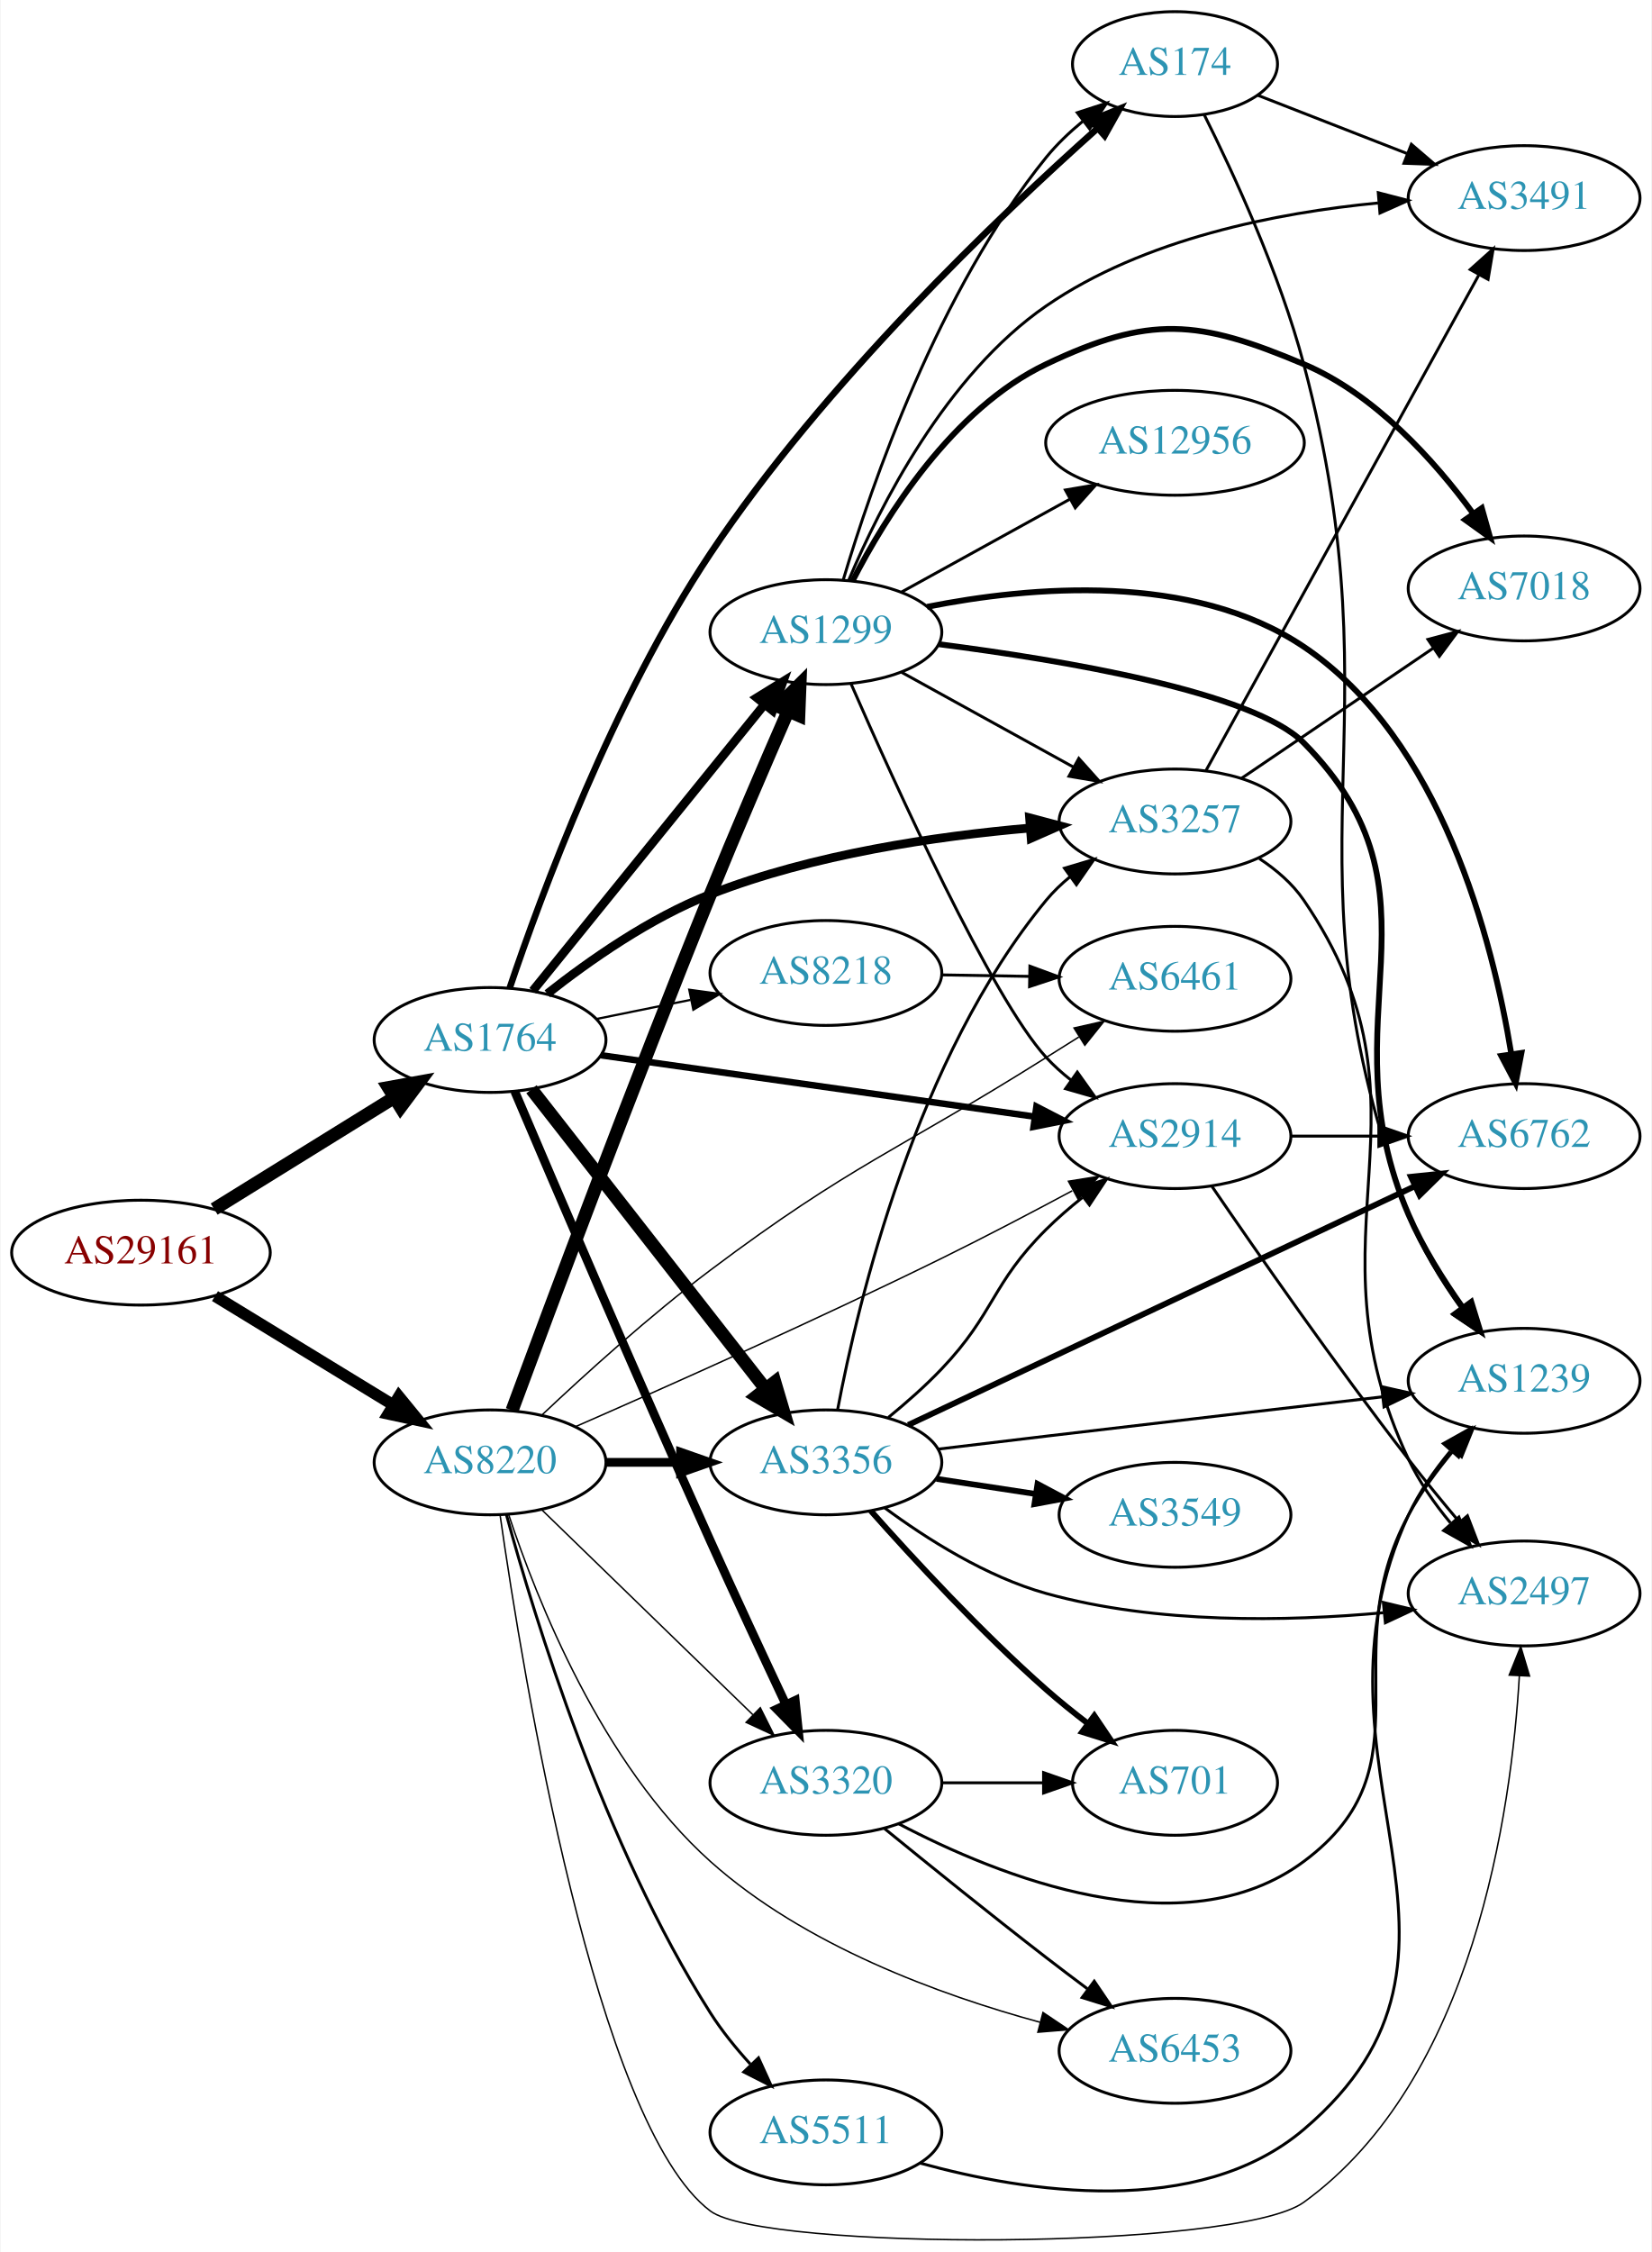
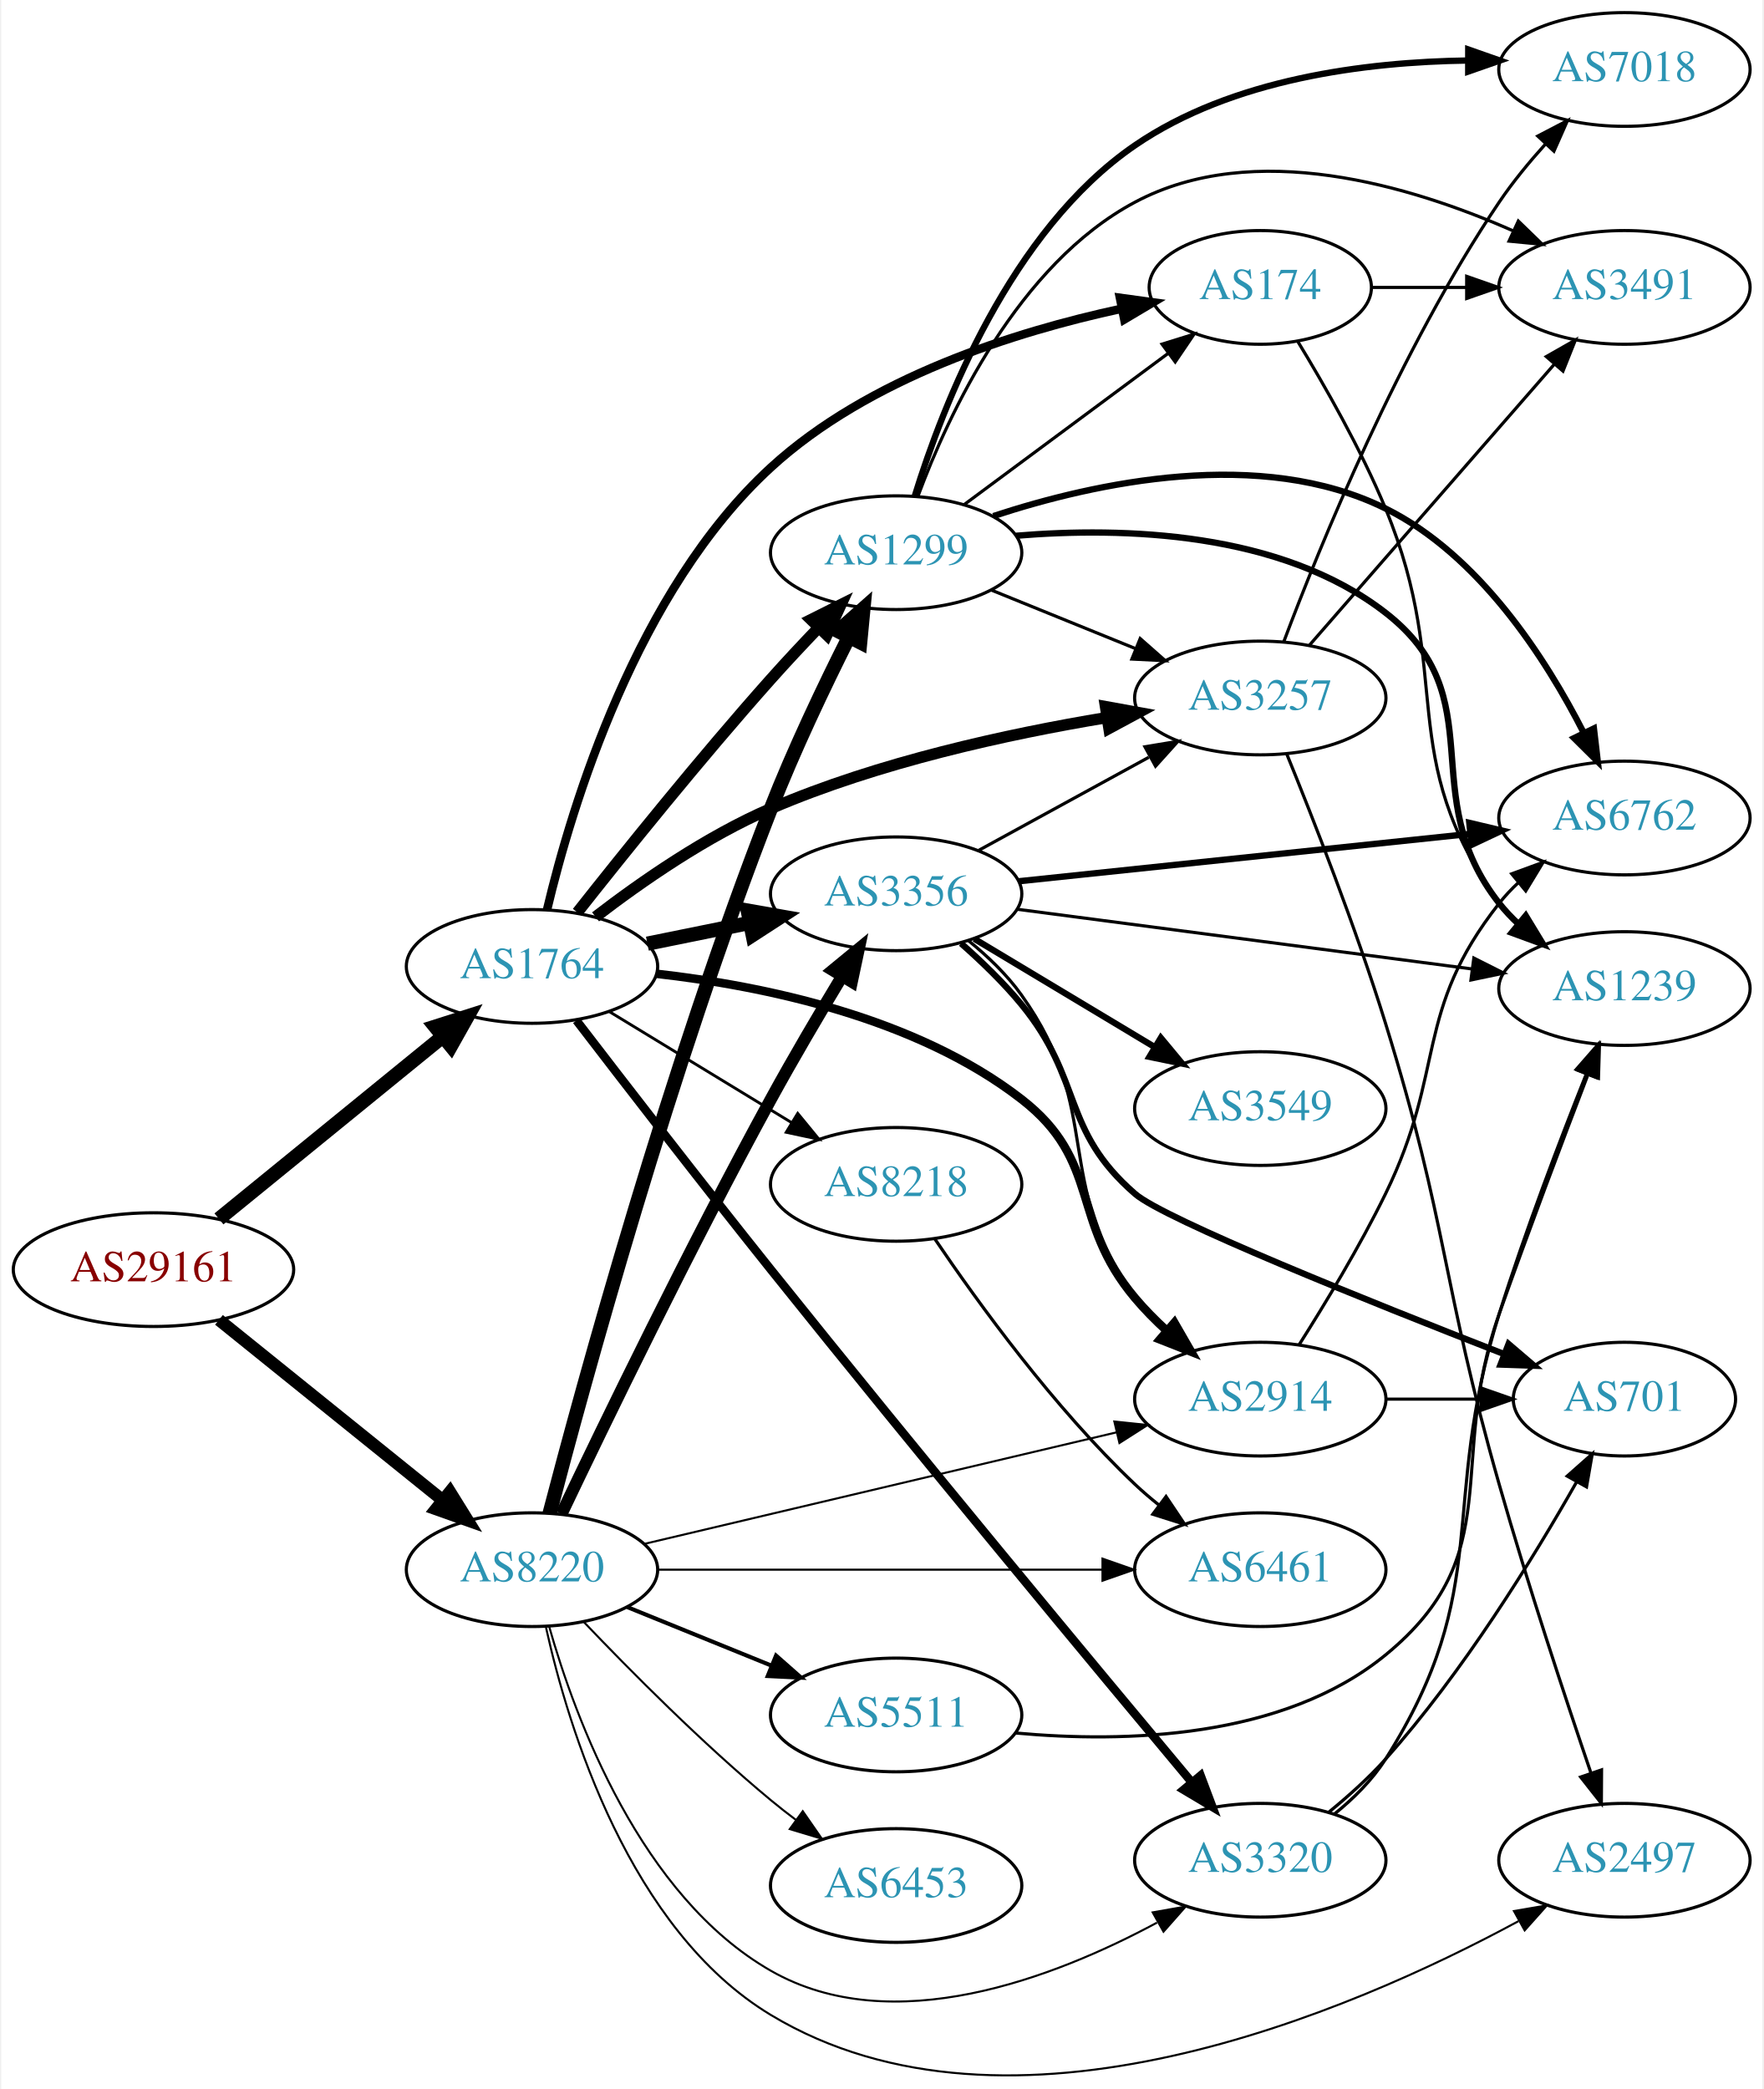
- <svg xmlns="http://www.w3.org/2000/svg" xmlns:xlink="http://www.w3.org/1999/xlink" width="567pt" height="773pt" viewBox="0.00 0.00 566.66 773.06">
-   <g id="graph0" class="graph" transform="scale(1 1) rotate(0) translate(4 769.058)">
-     <polygon fill="white" stroke="none" points="-4,4 -4,-769.058 562.663,-769.058 562.663,4 -4,4" />
+ <svg xmlns="http://www.w3.org/2000/svg" xmlns:xlink="http://www.w3.org/1999/xlink" width="558pt" height="661pt" viewBox="0.00 0.00 557.56 661.43">
+   <g id="graph0" class="graph" transform="scale(1 1) rotate(0) translate(4 657.429)">
+     <polygon fill="white" stroke="none" points="-4,4 -4,-657.429 553.564,-657.429 553.564,4 -4,4" />
    <g id="node1" class="node">
      <g id="a_node1">
        <a xlink:href="/asn/29161" xlink:title="AS29161 ~ Verbund Management Service GmbH [AT]">
-           <ellipse fill="#ffffff" stroke="black" cx="44.196" cy="-339.058" rx="44.393" ry="18" />
-           <text text-anchor="middle" x="44.196" y="-335.358" font-family="Times,serif" font-size="14.00" fill="#880000">AS29161</text>
+           <ellipse fill="#ffffff" stroke="black" cx="44.196" cy="-255.429" rx="44.393" ry="18" />
+           <text text-anchor="middle" x="44.196" y="-251.729" font-family="Times,serif" font-size="14.00" fill="#880000">AS29161</text>
        </a>
      </g>
    </g>
    <g id="node2" class="node">
      <g id="a_node2">
        <a xlink:href="/asn/1764" xlink:title="AS1764 ~ NEXTLAYER-AS [AT]">
-           <ellipse fill="#ffffff" stroke="black" cx="164.039" cy="-412.058" rx="39.794" ry="18" />
-           <text text-anchor="middle" x="164.039" y="-408.358" font-family="Times,serif" font-size="14.00" fill="#2c94b3">AS1764</text>
+           <ellipse fill="#ffffff" stroke="black" cx="164.039" cy="-351.429" rx="39.794" ry="18" />
+           <text text-anchor="middle" x="164.039" y="-347.729" font-family="Times,serif" font-size="14.00" fill="#2c94b3">AS1764</text>
        </a>
      </g>
    </g>
    <g id="edge1" class="edge">
-       <path fill="none" stroke="black" stroke-width="4.5" d="M69.328,-354.006C87.196,-365.075 111.715,-380.264 131.191,-392.329" />
-       <polygon fill="black" stroke="black" stroke-width="4.5" points="129.168,-395.707 139.742,-397.626 133.315,-389.013 129.168,-395.707" />
+       <path fill="none" stroke="black" stroke-width="4.5" d="M64.92,-271.498C84.325,-287.306 114.111,-311.571 135.775,-329.219" />
+       <polygon fill="black" stroke="black" stroke-width="4.5" points="133.402,-332.365 143.642,-335.628 138.376,-326.259 133.402,-332.365" />
    </g>
    <g id="node3" class="node">
      <g id="a_node3">
        <a xlink:href="/asn/8220" xlink:title="AS8220 ~ COLT [GB]">
-           <ellipse fill="#ffffff" stroke="black" cx="164.039" cy="-267.058" rx="39.794" ry="18" />
-           <text text-anchor="middle" x="164.039" y="-263.358" font-family="Times,serif" font-size="14.00" fill="#2c94b3">AS8220</text>
+           <ellipse fill="#ffffff" stroke="black" cx="164.039" cy="-160.429" rx="39.794" ry="18" />
+           <text text-anchor="middle" x="164.039" y="-156.729" font-family="Times,serif" font-size="14.00" fill="#2c94b3">AS8220</text>
        </a>
      </g>
    </g>
    <g id="edge2" class="edge">
-       <path fill="none" stroke="black" stroke-width="3.96" d="M69.613,-324.139C87.305,-313.329 111.406,-298.604 130.698,-286.817" />
-       <polygon fill="black" stroke="black" stroke-width="3.96" points="132.748,-289.666 139.457,-281.466 129.099,-283.693 132.748,-289.666" />
+       <path fill="none" stroke="black" stroke-width="3.913" d="M64.92,-239.528C84.325,-223.885 114.111,-199.873 135.775,-182.408" />
+       <polygon fill="black" stroke="black" stroke-width="3.913" points="138.054,-185.067 143.642,-176.066 133.66,-179.617 138.054,-185.067" />
    </g>
    <g id="node4" class="node">
      <g id="a_node4">
-         <a xlink:href="/asn/2914" xlink:title="AS2914 ~ NTT America, Inc. [US]">
-           <ellipse fill="#ffffff" stroke="black" cx="399.174" cy="-379.058" rx="39.794" ry="18" />
-           <text text-anchor="middle" x="399.174" y="-375.358" font-family="Times,serif" font-size="14.00" fill="#2c94b3">AS2914</text>
+         <a xlink:href="/asn/174" xlink:title="AS174 ~ Cogent Communications [US]">
+           <ellipse fill="#ffffff" stroke="black" cx="394.625" cy="-566.429" rx="35.194" ry="18" />
+           <text text-anchor="middle" x="394.625" y="-562.729" font-family="Times,serif" font-size="14.00" fill="#2c94b3">AS174</text>
        </a>
      </g>
    </g>
    <g id="edge3" class="edge">
-       <path fill="none" stroke="black" stroke-width="2.25" d="M201.98,-406.829C242.275,-401.125 306.887,-391.979 350.865,-385.754" />
-       <polygon fill="black" stroke="black" stroke-width="2.25" points="351.61,-389.184 361.021,-384.317 350.629,-382.253 351.61,-389.184" />
+       <path fill="none" stroke="black" stroke-width="2.7" d="M168.832,-369.496C176.551,-401.952 197.086,-470.373 239.685,-509.429 270.62,-537.791 316.906,-552.385 350.644,-559.665" />
+       <polygon fill="black" stroke="black" stroke-width="2.7" points="350.185,-563.143 360.681,-561.697 351.574,-556.282 350.185,-563.143" />
    </g>
    <g id="node5" class="node">
      <g id="a_node5">
-         <a xlink:href="/asn/3257" xlink:title="AS3257 ~ GTT [DE]">
-           <ellipse fill="#ffffff" stroke="black" cx="399.174" cy="-487.058" rx="39.794" ry="18" />
-           <text text-anchor="middle" x="399.174" y="-483.358" font-family="Times,serif" font-size="14.00" fill="#2c94b3">AS3257</text>
+         <a xlink:href="/asn/1299" xlink:title="AS1299 ~ Telia Carrier [EU]">
+           <ellipse fill="#ffffff" stroke="black" cx="279.332" cy="-482.429" rx="39.794" ry="18" />
+           <text text-anchor="middle" x="279.332" y="-478.729" font-family="Times,serif" font-size="14.00" fill="#2c94b3">AS1299</text>
        </a>
      </g>
    </g>
    <g id="edge4" class="edge">
-       <path fill="none" stroke="black" stroke-width="3" d="M183.691,-427.928C198.058,-439.275 218.916,-453.923 239.685,-462.058 274.908,-475.854 317.361,-482.048 349.461,-484.823" />
-       <polygon fill="black" stroke="black" stroke-width="3" points="349.255,-488.318 359.498,-485.61 349.801,-481.339 349.255,-488.318" />
+       <path fill="none" stroke="black" stroke-width="3.6" d="M178.396,-368.544C193.031,-387.096 217.398,-417.404 239.685,-442.429 244.431,-447.759 249.658,-453.345 254.693,-458.595" />
+       <polygon fill="black" stroke="black" stroke-width="3.6" points="252.378,-461.236 261.852,-465.978 257.403,-456.363 252.378,-461.236" />
    </g>
    <g id="node6" class="node">
      <g id="a_node6">
-         <a xlink:href="/asn/3356" xlink:title="AS3356 ~ Level 3 Parent, LLC [US]">
-           <ellipse fill="#ffffff" stroke="black" cx="279.332" cy="-267.058" rx="39.794" ry="18" />
-           <text text-anchor="middle" x="279.332" y="-263.358" font-family="Times,serif" font-size="14.00" fill="#2c94b3">AS3356</text>
+         <a xlink:href="/asn/3257" xlink:title="AS3257 ~ GTT [DE]">
+           <ellipse fill="#ffffff" stroke="black" cx="394.625" cy="-436.429" rx="39.794" ry="18" />
+           <text text-anchor="middle" x="394.625" y="-432.729" font-family="Times,serif" font-size="14.00" fill="#2c94b3">AS3257</text>
        </a>
      </g>
    </g>
    <g id="edge5" class="edge">
-       <path fill="none" stroke="black" stroke-width="4.5" d="M178.257,-395.14C198.019,-369.847 235.407,-321.995 258.467,-292.481" />
-       <polygon fill="black" stroke="black" stroke-width="4.5" points="261.793,-294.621 264.847,-284.316 255.587,-289.772 261.793,-294.621" />
+       <path fill="none" stroke="black" stroke-width="3.6" d="M184.162,-367.13C198.602,-378.239 219.344,-392.664 239.685,-401.429 273.719,-416.095 314.746,-425.033 345.885,-430.202" />
+       <polygon fill="black" stroke="black" stroke-width="3.6" points="345.616,-433.703 356.041,-431.813 346.713,-426.789 345.616,-433.703" />
    </g>
    <g id="node7" class="node">
      <g id="a_node7">
-         <a xlink:href="/asn/174" xlink:title="AS174 ~ Cogent Communications [US]">
-           <ellipse fill="#ffffff" stroke="black" cx="399.174" cy="-747.058" rx="35.194" ry="18" />
-           <text text-anchor="middle" x="399.174" y="-743.358" font-family="Times,serif" font-size="14.00" fill="#2c94b3">AS174</text>
+         <a xlink:href="/asn/2914" xlink:title="AS2914 ~ NTT America, Inc. [US]">
+           <ellipse fill="#ffffff" stroke="black" cx="394.625" cy="-214.429" rx="39.794" ry="18" />
+           <text text-anchor="middle" x="394.625" y="-210.729" font-family="Times,serif" font-size="14.00" fill="#2c94b3">AS2914</text>
        </a>
      </g>
    </g>
    <g id="edge6" class="edge">
-       <path fill="none" stroke="black" stroke-width="2.25" d="M170.772,-429.875C181.432,-461.541 206.288,-528.994 239.685,-579.058 278.723,-637.576 338.687,-694.787 372.563,-725.001" />
-       <polygon fill="black" stroke="black" stroke-width="2.25" points="370.372,-727.736 380.183,-731.734 375.007,-722.49 370.372,-727.736" />
+       <path fill="none" stroke="black" stroke-width="2.7" d="M203.472,-349.107C237.027,-345.316 285.469,-335.383 318.978,-309.429 344.474,-289.682 334.223,-271.112 354.978,-246.429 357.96,-242.883 361.371,-239.429 364.904,-236.182" />
+       <polygon fill="black" stroke="black" stroke-width="2.7" points="367.426,-238.63 372.715,-229.449 362.855,-233.328 367.426,-238.63" />
    </g>
    <g id="node8" class="node">
      <g id="a_node8">
-         <a xlink:href="/asn/3320" xlink:title="AS3320 ~ DTAG [DE]">
-           <ellipse fill="#ffffff" stroke="black" cx="279.332" cy="-157.058" rx="39.794" ry="18" />
-           <text text-anchor="middle" x="279.332" y="-153.358" font-family="Times,serif" font-size="14.00" fill="#2c94b3">AS3320</text>
+         <a xlink:href="/asn/3356" xlink:title="AS3356 ~ Level 3 Parent, LLC [US]">
+           <ellipse fill="#ffffff" stroke="black" cx="279.332" cy="-374.429" rx="39.794" ry="18" />
+           <text text-anchor="middle" x="279.332" y="-370.729" font-family="Times,serif" font-size="14.00" fill="#2c94b3">AS3356</text>
        </a>
      </g>
    </g>
    <g id="edge7" class="edge">
-       <path fill="none" stroke="black" stroke-width="3" d="M172.516,-394.41C185.79,-363.178 214.452,-296.168 239.685,-240.058 248.107,-221.33 257.871,-200.367 265.477,-184.194" />
-       <polygon fill="black" stroke="black" stroke-width="3" points="268.805,-185.343 269.903,-174.805 262.473,-182.358 268.805,-185.343" />
+       <path fill="none" stroke="black" stroke-width="4.5" d="M200.574,-358.644C210.803,-360.72 222.104,-363.014 232.846,-365.195" />
+       <polygon fill="black" stroke="black" stroke-width="4.5" points="232.338,-369.11 242.922,-367.241 233.905,-361.392 232.338,-369.11" />
    </g>
    <g id="node9" class="node">
      <g id="a_node9">
-         <a xlink:href="/asn/1299" xlink:title="AS1299 ~ Telia Carrier [EU]">
-           <ellipse fill="#ffffff" stroke="black" cx="279.332" cy="-552.058" rx="39.794" ry="18" />
-           <text text-anchor="middle" x="279.332" y="-548.358" font-family="Times,serif" font-size="14.00" fill="#2c94b3">AS1299</text>
+         <a xlink:href="/asn/3320" xlink:title="AS3320 ~ DTAG [DE]">
+           <ellipse fill="#ffffff" stroke="black" cx="394.625" cy="-68.429" rx="39.794" ry="18" />
+           <text text-anchor="middle" x="394.625" y="-64.729" font-family="Times,serif" font-size="14.00" fill="#2c94b3">AS3320</text>
        </a>
      </g>
    </g>
    <g id="edge8" class="edge">
-       <path fill="none" stroke="black" stroke-width="3" d="M178.704,-428.945C198.523,-453.436 235.371,-498.97 258.273,-527.27" />
-       <polygon fill="black" stroke="black" stroke-width="3" points="255.606,-529.539 264.617,-535.11 261.047,-525.135 255.606,-529.539" />
+       <path fill="none" stroke="black" stroke-width="2.7" d="M178.111,-334.323C192.903,-315.035 217.79,-282.794 239.685,-255.429 286.626,-196.763 343.031,-128.895 372.823,-93.248" />
+       <polygon fill="black" stroke="black" stroke-width="2.7" points="375.726,-95.233 379.457,-85.317 370.356,-90.742 375.726,-95.233" />
    </g>
    <g id="node10" class="node">
      <g id="a_node10">
        <a xlink:href="/asn/8218" xlink:title="AS8218 ~ legacy Neotelecoms [FR]">
-           <ellipse fill="#ffffff" stroke="black" cx="279.332" cy="-435.058" rx="39.794" ry="18" />
-           <text text-anchor="middle" x="279.332" y="-431.358" font-family="Times,serif" font-size="14.00" fill="#2c94b3">AS8218</text>
+           <ellipse fill="#ffffff" stroke="black" cx="279.332" cy="-282.429" rx="39.794" ry="18" />
+           <text text-anchor="middle" x="279.332" y="-278.729" font-family="Times,serif" font-size="14.00" fill="#2c94b3">AS8218</text>
        </a>
      </g>
    </g>
    <g id="edge9" class="edge">
-       <path fill="none" stroke="black" stroke-width="0.75" d="M200.574,-419.272C210.803,-421.348 222.104,-423.643 232.846,-425.823" />
-       <polygon fill="black" stroke="black" stroke-width="0.75" points="232.425,-429.309 242.922,-427.869 233.818,-422.449 232.425,-429.309" />
-     </g>
-     <g id="edge42" class="edge">
-       <path fill="none" stroke="black" stroke-width="0.5" d="M193.37,-279.322C224.438,-292.914 275.643,-315.738 318.978,-337.058 333.842,-344.37 350.036,-352.862 363.885,-360.289" />
-       <polygon fill="black" stroke="black" stroke-width="0.5" points="362.59,-363.567 373.053,-365.233 365.912,-357.406 362.59,-363.567" />
-     </g>
-     <g id="edge36" class="edge">
-       <path fill="none" stroke="black" stroke-width="3" d="M203.711,-267.058C211.914,-267.058 220.678,-267.058 229.21,-267.058" />
-       <polygon fill="black" stroke="black" stroke-width="3" points="229.449,-270.558 239.449,-267.058 229.449,-263.558 229.449,-270.558" />
-     </g>
-     <g id="edge39" class="edge">
-       <path fill="none" stroke="black" stroke-width="0.5" d="M181.755,-250.827C200.916,-232.223 232.478,-201.578 254.279,-180.411" />
-       <polygon fill="black" stroke="black" stroke-width="0.5" points="256.81,-182.832 261.546,-173.355 251.934,-177.81 256.81,-182.832" />
+       <path fill="none" stroke="black" stroke-width="0.9" d="M188.513,-337.132C205.223,-326.956 227.878,-313.158 246.255,-301.966" />
+       <polygon fill="black" stroke="black" stroke-width="0.9" points="248.167,-304.899 254.887,-296.708 244.526,-298.92 248.167,-304.899" />
+     </g>
+     <g id="edge35" class="edge">
+       <path fill="none" stroke="black" stroke-width="4.5" d="M169.612,-178.269C180.166,-218.641 207.781,-319.843 239.685,-401.429 246.922,-419.935 256.539,-440.105 264.37,-455.688" />
+       <polygon fill="black" stroke="black" stroke-width="4.5" points="260.932,-457.616 268.977,-464.742 267.951,-454.044 260.932,-457.616" />
    </g>
    <g id="edge37" class="edge">
-       <path fill="none" stroke="black" stroke-width="4.5" d="M171.595,-284.896C184.307,-319.318 213.372,-397.232 239.685,-462.058 248.319,-483.328 258.594,-507.193 266.379,-525.001" />
-       <polygon fill="black" stroke="black" stroke-width="4.5" points="262.798,-526.64 270.421,-534.216 270.01,-523.477 262.798,-526.64" />
+       <path fill="none" stroke="black" stroke-width="0.643" d="M199.756,-168.631C239.731,-178.074 305.489,-193.609 349.172,-203.928" />
+       <polygon fill="black" stroke="black" stroke-width="0.643" points="348.419,-207.346 358.956,-206.239 350.028,-200.534 348.419,-207.346" />
+     </g>
+     <g id="edge33" class="edge">
+       <path fill="none" stroke="black" stroke-width="3.857" d="M173.37,-178.074C186.755,-206.182 214.143,-262.721 239.685,-309.429 246.743,-322.336 255.026,-336.396 262.11,-348.128" />
+       <polygon fill="black" stroke="black" stroke-width="3.857" points="259.301,-350.245 267.487,-356.971 265.282,-346.608 259.301,-350.245" />
+     </g>
+     <g id="edge38" class="edge">
+       <path fill="none" stroke="black" stroke-width="0.643" d="M169.469,-142.435C177.7,-113.391 198.396,-57.054 239.685,-33.429 278.117,-11.44 329.348,-31.142 361.919,-48.673" />
+       <polygon fill="black" stroke="black" stroke-width="0.643" points="360.555,-51.921 370.989,-53.759 363.978,-45.816 360.555,-51.921" />
    </g>
    <g id="node15" class="node">
      <g id="a_node15">
-         <a xlink:href="/asn/2497" xlink:title="AS2497 ~ Internet Initiative Japan Inc. [JP]">
-           <ellipse fill="#ffffff" stroke="black" cx="519.017" cy="-222.058" rx="39.794" ry="18" />
-           <text text-anchor="middle" x="519.017" y="-218.358" font-family="Times,serif" font-size="14.00" fill="#2c94b3">AS2497</text>
-         </a>
-       </g>
-     </g>
-     <g id="edge40" class="edge">
-       <path fill="none" stroke="black" stroke-width="0.5" d="M167.514,-248.754C175.195,-194.994 200.488,-39.49 239.685,-10.058 257.911,3.627 420.373,3.568 443.37,-13.058 501.742,-55.255 514.668,-147.271 517.394,-193.846" />
-       <polygon fill="black" stroke="black" stroke-width="0.5" points="513.899,-194.032 517.863,-203.858 520.892,-193.705 513.899,-194.032" />
+         <a xlink:href="/asn/6461" xlink:title="AS6461 ~ Zayo Bandwidth [US]">
+           <ellipse fill="#ffffff" stroke="black" cx="394.625" cy="-160.429" rx="39.794" ry="18" />
+           <text text-anchor="middle" x="394.625" y="-156.729" font-family="Times,serif" font-size="14.00" fill="#2c94b3">AS6461</text>
+         </a>
+       </g>
+     </g>
+     <g id="edge39" class="edge">
+       <path fill="none" stroke="black" stroke-width="0.643" d="M203.815,-160.429C242.647,-160.429 302.531,-160.429 344.629,-160.429" />
+       <polygon fill="black" stroke="black" stroke-width="0.643" points="344.658,-163.929 354.658,-160.429 344.658,-156.929 344.658,-163.929" />
    </g>
    <g id="node17" class="node">
      <g id="a_node17">
-         <a xlink:href="/asn/6453" xlink:title="AS6453 ~ TATA COMMUNICATIONS (AMERICA) INC [US]">
-           <ellipse fill="#ffffff" stroke="black" cx="399.174" cy="-65.058" rx="39.794" ry="18" />
-           <text text-anchor="middle" x="399.174" y="-61.358" font-family="Times,serif" font-size="14.00" fill="#2c94b3">AS6453</text>
-         </a>
-       </g>
-     </g>
-     <g id="edge38" class="edge">
-       <path fill="none" stroke="black" stroke-width="0.5" d="M170.467,-249.005C180,-220.151 202.363,-163.495 239.685,-130.058 271.841,-101.249 318.492,-84.211 352.859,-74.859" />
-       <polygon fill="black" stroke="black" stroke-width="0.5" points="353.856,-78.216 362.652,-72.31 352.093,-71.442 353.856,-78.216" />
+         <a xlink:href="/asn/2497" xlink:title="AS2497 ~ Internet Initiative Japan Inc. [JP]">
+           <ellipse fill="#ffffff" stroke="black" cx="509.918" cy="-68.429" rx="39.794" ry="18" />
+           <text text-anchor="middle" x="509.918" y="-64.729" font-family="Times,serif" font-size="14.00" fill="#2c94b3">AS2497</text>
+         </a>
+       </g>
+     </g>
+     <g id="edge36" class="edge">
+       <path fill="none" stroke="black" stroke-width="0.643" d="M168.486,-142.059C175.523,-110.417 194.837,-46.431 239.685,-19.429 315.326,26.113 423.029,-20.29 476.381,-49.144" />
+       <polygon fill="black" stroke="black" stroke-width="0.643" points="474.94,-52.347 485.384,-54.128 478.331,-46.223 474.94,-52.347" />
+     </g>
+     <g id="node19" class="node">
+       <g id="a_node19">
+         <a xlink:href="/asn/5511" xlink:title="AS5511 ~ Orange S.A. [FR]">
+           <ellipse fill="#ffffff" stroke="black" cx="279.332" cy="-114.429" rx="39.794" ry="18" />
+           <text text-anchor="middle" x="279.332" y="-110.729" font-family="Times,serif" font-size="14.00" fill="#2c94b3">AS5511</text>
+         </a>
+       </g>
+     </g>
+     <g id="edge32" class="edge">
+       <path fill="none" stroke="black" stroke-width="1.286" d="M194.214,-148.583C208.09,-142.949 224.867,-136.137 239.776,-130.084" />
+       <polygon fill="black" stroke="black" stroke-width="1.286" points="241.306,-133.24 249.255,-126.235 238.673,-126.754 241.306,-133.24" />
    </g>
    <g id="node20" class="node">
      <g id="a_node20">
-         <a xlink:href="/asn/6461" xlink:title="AS6461 ~ Zayo Bandwidth [US]">
-           <ellipse fill="#ffffff" stroke="black" cx="399.174" cy="-433.058" rx="39.794" ry="18" />
-           <text text-anchor="middle" x="399.174" y="-429.358" font-family="Times,serif" font-size="14.00" fill="#2c94b3">AS6461</text>
-         </a>
-       </g>
-     </g>
-     <g id="edge43" class="edge">
-       <path fill="none" stroke="black" stroke-width="0.5" d="M181.87,-283.341C196.582,-297.226 218.8,-317.37 239.685,-333.058 288.178,-369.482 303.643,-373.762 354.978,-406.058 358.599,-408.336 362.394,-410.717 366.168,-413.081" />
-       <polygon fill="black" stroke="black" stroke-width="0.5" points="364.51,-416.172 374.844,-418.509 368.223,-410.238 364.51,-416.172" />
-     </g>
-     <g id="node21" class="node">
-       <g id="a_node21">
-         <a xlink:href="/asn/5511" xlink:title="AS5511 ~ Orange S.A. [FR]">
-           <ellipse fill="#ffffff" stroke="black" cx="279.332" cy="-37.058" rx="39.794" ry="18" />
-           <text text-anchor="middle" x="279.332" y="-33.358" font-family="Times,serif" font-size="14.00" fill="#2c94b3">AS5511</text>
-         </a>
-       </g>
-     </g>
-     <g id="edge41" class="edge">
-       <path fill="none" stroke="black" d="M169.668,-249.065C179.163,-214.172 203.077,-135.677 239.685,-78.058 243.562,-71.956 248.421,-65.96 253.373,-60.517" />
-       <polygon fill="black" stroke="black" points="256.194,-62.632 260.59,-52.991 251.142,-57.787 256.194,-62.632" />
+         <a xlink:href="/asn/6453" xlink:title="AS6453 ~ TATA COMMUNICATIONS (AMERICA) INC [US]">
+           <ellipse fill="#ffffff" stroke="black" cx="279.332" cy="-60.429" rx="39.794" ry="18" />
+           <text text-anchor="middle" x="279.332" y="-56.729" font-family="Times,serif" font-size="14.00" fill="#2c94b3">AS6453</text>
+         </a>
+       </g>
+     </g>
+     <g id="edge34" class="edge">
+       <path fill="none" stroke="black" stroke-width="0.643" d="M180.344,-143.975C194.957,-128.634 217.913,-105.473 239.685,-87.429 242.206,-85.34 244.882,-83.245 247.604,-81.196" />
+       <polygon fill="black" stroke="black" stroke-width="0.643" points="249.765,-83.953 255.797,-75.243 245.65,-78.29 249.765,-83.953" />
    </g>
    <g id="node12" class="node">
      <g id="a_node12">
-         <a xlink:href="/asn/6762" xlink:title="AS6762 ~ TELECOM ITALIA SPARKLE S.p.A. [IT]">
-           <ellipse fill="#ffffff" stroke="black" cx="519.017" cy="-379.058" rx="39.794" ry="18" />
-           <text text-anchor="middle" x="519.017" y="-375.358" font-family="Times,serif" font-size="14.00" fill="#2c94b3">AS6762</text>
-         </a>
-       </g>
-     </g>
-     <g id="edge31" class="edge">
-       <path fill="none" stroke="black" d="M439.087,-379.058C448.64,-379.058 458.99,-379.058 468.952,-379.058" />
-       <polygon fill="black" stroke="black" points="469.145,-382.558 479.145,-379.058 469.145,-375.558 469.145,-382.558" />
-     </g>
-     <g id="edge32" class="edge">
-       <path fill="none" stroke="black" d="M411.84,-361.828C426.937,-339.741 454.285,-300.43 479.37,-268.058 484.881,-260.946 491.065,-253.405 496.843,-246.531" />
-       <polygon fill="black" stroke="black" points="499.573,-248.723 503.375,-238.834 494.236,-244.194 499.573,-248.723" />
-     </g>
-     <g id="edge34" class="edge">
-       <path fill="none" stroke="black" d="M428.145,-474.314C433.954,-470.488 439.482,-465.756 443.37,-460.058 492.303,-388.341 442.229,-346.533 479.37,-268.058 483.01,-260.368 488.253,-252.909 493.709,-246.314" />
-       <polygon fill="black" stroke="black" points="496.637,-248.285 500.628,-238.47 491.388,-243.654 496.637,-248.285" />
+         <a xlink:href="/asn/1239" xlink:title="AS1239 ~ Sprint [US]">
+           <ellipse fill="#ffffff" stroke="black" cx="509.918" cy="-344.429" rx="39.794" ry="18" />
+           <text text-anchor="middle" x="509.918" y="-340.729" font-family="Times,serif" font-size="14.00" fill="#2c94b3">AS1239</text>
+         </a>
+       </g>
+     </g>
+     <g id="edge20" class="edge">
+       <path fill="none" stroke="black" d="M406.433,-549.42C414.883,-535.567 426.467,-515.284 434.271,-496.429 456.381,-443.011 436.646,-418.459 470.271,-371.429 471.967,-369.057 473.939,-366.823 476.078,-364.733" />
+       <polygon fill="black" stroke="black" points="478.441,-367.319 483.833,-358.198 473.93,-361.966 478.441,-367.319" />
    </g>
    <g id="node16" class="node">
      <g id="a_node16">
        <a xlink:href="/asn/3491" xlink:title="AS3491 ~ PCCW Global, Inc. [US]">
-           <ellipse fill="#ffffff" stroke="black" cx="519.017" cy="-701.058" rx="39.794" ry="18" />
-           <text text-anchor="middle" x="519.017" y="-697.358" font-family="Times,serif" font-size="14.00" fill="#2c94b3">AS3491</text>
-         </a>
-       </g>
-     </g>
-     <g id="edge35" class="edge">
-       <path fill="none" stroke="black" d="M409.818,-504.57C430.456,-542.049 479.008,-630.219 503.438,-674.583" />
-       <polygon fill="black" stroke="black" points="500.516,-676.532 508.405,-683.603 506.647,-673.155 500.516,-676.532" />
+           <ellipse fill="#ffffff" stroke="black" cx="509.918" cy="-566.429" rx="39.794" ry="18" />
+           <text text-anchor="middle" x="509.918" y="-562.729" font-family="Times,serif" font-size="14.00" fill="#2c94b3">AS3491</text>
+         </a>
+       </g>
+     </g>
+     <g id="edge19" class="edge">
+       <path fill="none" stroke="black" d="M429.924,-566.429C439.301,-566.429 449.651,-566.429 459.686,-566.429" />
+       <polygon fill="black" stroke="black" points="459.974,-569.929 469.974,-566.429 459.974,-562.929 459.974,-569.929" />
+     </g>
+     <g id="edge29" class="edge">
+       <path fill="none" stroke="black" d="M300.848,-497.641C318.926,-511.044 345.429,-530.695 365.484,-545.565" />
+       <polygon fill="black" stroke="black" points="363.524,-548.468 373.641,-551.613 367.693,-542.845 363.524,-548.468" />
+     </g>
+     <g id="edge31" class="edge">
+       <path fill="none" stroke="black" d="M309.507,-470.583C323.383,-464.949 340.16,-458.137 355.069,-452.084" />
+       <polygon fill="black" stroke="black" points="356.599,-455.24 364.548,-448.235 353.966,-448.754 356.599,-455.24" />
+     </g>
+     <g id="edge28" class="edge">
+       <path fill="none" stroke="black" stroke-width="2" d="M317.261,-487.792C351.187,-490.615 401.093,-489.195 434.271,-463.429 468.95,-436.498 443.109,-405.927 470.271,-371.429 472.075,-369.138 474.125,-366.962 476.318,-364.913" />
+       <polygon fill="black" stroke="black" stroke-width="2" points="478.672,-367.509 484.174,-358.455 474.227,-362.102 478.672,-367.509" />
+     </g>
+     <g id="node13" class="node">
+       <g id="a_node13">
+         <a xlink:href="/asn/6762" xlink:title="AS6762 ~ TELECOM ITALIA SPARKLE S.p.A. [IT]">
+           <ellipse fill="#ffffff" stroke="black" cx="509.918" cy="-398.429" rx="39.794" ry="18" />
+           <text text-anchor="middle" x="509.918" y="-394.729" font-family="Times,serif" font-size="14.00" fill="#2c94b3">AS6762</text>
+         </a>
+       </g>
+     </g>
+     <g id="edge27" class="edge">
+       <path fill="none" stroke="black" stroke-width="2" d="M310.111,-494.026C342.431,-504.656 394.713,-516.024 434.271,-496.429 463.917,-481.744 484.99,-449.025 497.027,-425.427" />
+       <polygon fill="black" stroke="black" stroke-width="2" points="500.258,-426.787 501.486,-416.264 493.963,-423.724 500.258,-426.787" />
+     </g>
+     <g id="edge30" class="edge">
+       <path fill="none" stroke="black" d="M286.245,-500.341C295.925,-526.363 317.878,-573.67 354.978,-593.429 392.687,-613.513 442.245,-598.677 474.811,-584.279" />
+       <polygon fill="black" stroke="black" points="476.323,-587.436 483.931,-580.062 473.385,-581.082 476.323,-587.436" />
    </g>
    <g id="node18" class="node">
      <g id="a_node18">
        <a xlink:href="/asn/7018" xlink:title="AS7018 ~ AT&amp;T Services, Inc. [US]">
-           <ellipse fill="#ffffff" stroke="black" cx="519.017" cy="-567.058" rx="39.794" ry="18" />
-           <text text-anchor="middle" x="519.017" y="-563.358" font-family="Times,serif" font-size="14.00" fill="#2c94b3">AS7018</text>
-         </a>
-       </g>
-     </g>
-     <g id="edge33" class="edge">
-       <path fill="none" stroke="black" d="M422.063,-501.917C440.584,-514.491 467.314,-532.637 487.86,-546.585" />
-       <polygon fill="black" stroke="black" points="486.005,-549.556 496.245,-552.277 489.937,-543.765 486.005,-549.556" />
-     </g>
-     <g id="edge16" class="edge">
-       <path fill="none" stroke="black" d="M300.785,-282.487C306.903,-287.492 313.449,-293.256 318.978,-299.058 337.375,-318.362 336.066,-328.257 354.978,-347.058 358.769,-350.827 363.027,-354.511 367.352,-357.96" />
-       <polygon fill="black" stroke="black" points="365.568,-361 375.648,-364.263 369.802,-355.426 365.568,-361" />
+           <ellipse fill="#ffffff" stroke="black" cx="509.918" cy="-635.429" rx="39.794" ry="18" />
+           <text text-anchor="middle" x="509.918" y="-631.729" font-family="Times,serif" font-size="14.00" fill="#2c94b3">AS7018</text>
+         </a>
+       </g>
+     </g>
+     <g id="edge26" class="edge">
+       <path fill="none" stroke="black" stroke-width="2" d="M285.258,-500.452C294.087,-529.059 315.482,-584.383 354.978,-611.429 385.688,-632.459 427.862,-637.815 460.302,-638.271" />
+       <polygon fill="black" stroke="black" stroke-width="2" points="460.469,-641.771 470.466,-638.261 460.462,-634.771 460.469,-641.771" />
+     </g>
+     <g id="edge24" class="edge">
+       <path fill="none" stroke="black" d="M410.204,-453.158C429.918,-475.78 465.206,-516.271 487.816,-542.216" />
+       <polygon fill="black" stroke="black" points="485.186,-544.525 494.394,-549.764 490.463,-539.926 485.186,-544.525" />
+     </g>
+     <g id="edge23" class="edge">
+       <path fill="none" stroke="black" d="M402.968,-418.786C411.264,-398.446 424.834,-363.897 434.271,-333.429 454.044,-269.589 451.937,-251.698 470.271,-187.429 479.291,-155.809 491.157,-119.976 499.348,-95.968" />
+       <polygon fill="black" stroke="black" points="502.679,-97.044 502.615,-86.449 496.059,-94.771 502.679,-97.044" />
+     </g>
+     <g id="edge25" class="edge">
+       <path fill="none" stroke="black" d="M402.087,-454.303C413.418,-484.441 438.692,-546.653 470.271,-593.429 474.54,-599.753 479.738,-606.072 484.918,-611.818" />
+       <polygon fill="black" stroke="black" points="482.49,-614.345 491.884,-619.243 487.595,-609.555 482.49,-614.345" />
+     </g>
+     <g id="edge21" class="edge">
+       <path fill="none" stroke="black" d="M406.919,-231.655C415.088,-244.514 426.083,-262.681 434.271,-279.429 453.555,-318.876 443.109,-336.931 470.271,-371.429 472.075,-373.72 474.125,-375.896 476.318,-377.945" />
+       <polygon fill="black" stroke="black" points="474.227,-380.757 484.174,-384.404 478.672,-375.35 474.227,-380.757" />
+     </g>
+     <g id="node14" class="node">
+       <g id="a_node14">
+         <a xlink:href="/asn/701" xlink:title="AS701 ~ UUNET [US]">
+           <ellipse fill="#ffffff" stroke="black" cx="509.918" cy="-214.429" rx="35.194" ry="18" />
+           <text text-anchor="middle" x="509.918" y="-210.729" font-family="Times,serif" font-size="14.00" fill="#2c94b3">AS701</text>
+         </a>
+       </g>
+     </g>
+     <g id="edge22" class="edge">
+       <path fill="none" stroke="black" d="M434.297,-214.429C444.002,-214.429 454.493,-214.429 464.456,-214.429" />
+       <polygon fill="black" stroke="black" points="464.592,-217.929 474.592,-214.429 464.592,-210.929 464.592,-217.929" />
+     </g>
+     <g id="edge14" class="edge">
+       <path fill="none" stroke="black" d="M305.475,-388.189C321.316,-396.858 341.977,-408.165 359.313,-417.652" />
+       <polygon fill="black" stroke="black" points="358.099,-420.978 368.551,-422.708 361.459,-414.837 358.099,-420.978" />
    </g>
    <g id="edge15" class="edge">
-       <path fill="none" stroke="black" d="M283.372,-285.229C290.298,-321.911 310.238,-405.916 354.978,-460.058 357.372,-462.955 360.162,-465.634 363.15,-468.089" />
-       <polygon fill="black" stroke="black" points="361.235,-471.023 371.387,-474.053 365.34,-465.353 361.235,-471.023" />
+       <path fill="none" stroke="black" d="M302.269,-359.568C308.302,-354.665 314.429,-348.815 318.978,-342.429 345.417,-305.316 328.539,-283.543 354.978,-246.429 357.608,-242.738 360.765,-239.225 364.127,-235.971" />
+       <polygon fill="black" stroke="black" points="366.511,-238.535 371.687,-229.29 361.876,-233.289 366.511,-238.535" />
    </g>
    <g id="node11" class="node">
      <g id="a_node11">
        <a xlink:href="/asn/3549" xlink:title="AS3549 ~ Level 3 Parent, LLC [US]">
-           <ellipse fill="#ffffff" stroke="black" cx="399.174" cy="-249.058" rx="39.794" ry="18" />
-           <text text-anchor="middle" x="399.174" y="-245.358" font-family="Times,serif" font-size="14.00" fill="#2c94b3">AS3549</text>
+           <ellipse fill="#ffffff" stroke="black" cx="394.625" cy="-306.429" rx="39.794" ry="18" />
+           <text text-anchor="middle" x="394.625" y="-302.729" font-family="Times,serif" font-size="14.00" fill="#2c94b3">AS3549</text>
        </a>
      </g>
    </g>
    <g id="edge10" class="edge">
-       <path fill="none" stroke="black" stroke-width="2" d="M317.294,-261.412C328.044,-259.77 339.931,-257.954 351.208,-256.232" />
-       <polygon fill="black" stroke="black" stroke-width="2" points="351.986,-259.653 361.343,-254.683 350.929,-252.734 351.986,-259.653" />
+       <path fill="none" stroke="black" stroke-width="2" d="M304.082,-360.174C320.698,-350.201 343.094,-336.758 361.331,-325.812" />
+       <polygon fill="black" stroke="black" stroke-width="2" points="363.133,-328.813 369.906,-320.666 359.531,-322.811 363.133,-328.813" />
    </g>
    <g id="edge11" class="edge">
-       <path fill="none" stroke="black" stroke-width="2" d="M307.597,-279.905C350.466,-300.106 433.672,-339.314 481.609,-361.902" />
-       <polygon fill="black" stroke="black" stroke-width="2" points="480.166,-365.091 490.704,-366.188 483.15,-358.759 480.166,-365.091" />
-     </g>
-     <g id="node13" class="node">
-       <g id="a_node13">
-         <a xlink:href="/asn/1239" xlink:title="AS1239 ~ Sprint [US]">
-           <ellipse fill="#ffffff" stroke="black" cx="519.017" cy="-295.058" rx="39.794" ry="18" />
-           <text text-anchor="middle" x="519.017" y="-291.358" font-family="Times,serif" font-size="14.00" fill="#2c94b3">AS1239</text>
-         </a>
-       </g>
+       <path fill="none" stroke="black" d="M317.567,-369.543C356.836,-364.389 418.822,-356.254 461.547,-350.646" />
+       <polygon fill="black" stroke="black" points="462.239,-354.086 471.698,-349.314 461.328,-347.145 462.239,-354.086" />
    </g>
    <g id="edge12" class="edge">
-       <path fill="none" stroke="black" d="M317.92,-271.619C329.775,-273.05 342.923,-274.628 354.978,-276.058 393.792,-280.659 437.815,-285.784 470.324,-289.55" />
-       <polygon fill="black" stroke="black" points="470.117,-293.049 480.453,-290.723 470.922,-286.096 470.117,-293.049" />
-     </g>
-     <g id="node14" class="node">
-       <g id="a_node14">
-         <a xlink:href="/asn/701" xlink:title="AS701 ~ UUNET [US]">
-           <ellipse fill="#ffffff" stroke="black" cx="399.174" cy="-157.058" rx="35.194" ry="18" />
-           <text text-anchor="middle" x="399.174" y="-153.358" font-family="Times,serif" font-size="14.00" fill="#2c94b3">AS701</text>
-         </a>
-       </g>
+       <path fill="none" stroke="black" stroke-width="2" d="M318.078,-378.392C357.205,-382.501 418.483,-388.934 461.003,-393.399" />
+       <polygon fill="black" stroke="black" stroke-width="2" points="460.804,-396.897 471.115,-394.46 461.535,-389.935 460.804,-396.897" />
    </g>
    <g id="edge13" class="edge">
-       <path fill="none" stroke="black" stroke-width="2" d="M294.732,-250.436C309.24,-234.081 332.621,-208.764 354.978,-189.058 359.463,-185.104 364.409,-181.125 369.303,-177.382" />
-       <polygon fill="black" stroke="black" stroke-width="2" points="371.473,-180.13 377.402,-171.349 367.291,-174.516 371.473,-180.13" />
-     </g>
-     <g id="edge14" class="edge">
-       <path fill="none" stroke="black" d="M299.544,-251.434C313.865,-240.845 334.422,-227.774 354.978,-222.058 392.873,-211.519 437.667,-212.421 470.705,-215.449" />
-       <polygon fill="black" stroke="black" points="470.692,-218.966 480.995,-216.495 471.4,-212.002 470.692,-218.966" />
+       <path fill="none" stroke="black" stroke-width="2" d="M299.889,-358.723C306.364,-353.02 313.347,-346.284 318.978,-339.429 338.717,-315.398 331.495,-299.817 354.978,-279.429 364.301,-271.335 429.3,-245.262 471.803,-228.701" />
+       <polygon fill="black" stroke="black" stroke-width="2" points="473.234,-231.9 481.289,-225.017 470.7,-225.375 473.234,-231.9" />
    </g>
    <g id="edge17" class="edge">
-       <path fill="none" stroke="black" d="M409.189,-729.714C419.202,-709.649 435.049,-675.353 443.37,-644.058 476.972,-517.688 433.4,-474.471 479.37,-352.058 483.618,-340.746 490.535,-329.482 497.352,-319.991" />
-       <polygon fill="black" stroke="black" points="500.283,-321.916 503.504,-311.823 494.692,-317.705 500.283,-321.916" />
+       <path fill="none" stroke="black" d="M418.008,-82.99C424.054,-87.885 430.076,-93.806 434.271,-100.429 468.878,-155.069 450.882,-179.727 470.271,-241.429 478.488,-267.579 489.638,-296.78 497.85,-317.393" />
+       <polygon fill="black" stroke="black" points="494.642,-318.798 501.619,-326.771 501.137,-316.188 494.642,-318.798" />
+     </g>
+     <g id="edge16" class="edge">
+       <path fill="none" stroke="black" d="M416.309,-83.645C422.436,-88.641 428.93,-94.455 434.271,-100.429 458.769,-127.833 481.027,-163.966 494.74,-188.138" />
+       <polygon fill="black" stroke="black" points="491.803,-190.058 499.734,-197.083 497.915,-186.645 491.803,-190.058" />
    </g>
    <g id="edge18" class="edge">
-       <path fill="none" stroke="black" d="M427.506,-736.389C442.738,-730.443 461.97,-722.936 478.784,-716.372" />
-       <polygon fill="black" stroke="black" points="480.313,-719.532 488.356,-712.636 477.768,-713.012 480.313,-719.532" />
-     </g>
-     <g id="edge20" class="edge">
-       <path fill="none" stroke="black" d="M304.229,-143.043C338.498,-124.987 402.017,-99.363 443.37,-130.058 487.74,-162.99 453.061,-200.467 479.37,-249.058 483.582,-256.837 489.245,-264.51 494.935,-271.295" />
-       <polygon fill="black" stroke="black" points="492.309,-273.608 501.542,-278.803 497.564,-268.984 492.309,-273.608" />
-     </g>
-     <g id="edge19" class="edge">
-       <path fill="none" stroke="black" d="M319.244,-157.058C330.331,-157.058 342.491,-157.058 353.873,-157.058" />
-       <polygon fill="black" stroke="black" points="354.055,-160.558 364.055,-157.058 354.055,-153.558 354.055,-160.558" />
-     </g>
-     <g id="edge21" class="edge">
-       <path fill="none" stroke="black" d="M299.499,-141.307C314.48,-129.081 335.893,-111.788 354.978,-97.058 359.503,-93.565 364.336,-89.912 369.07,-86.375" />
-       <polygon fill="black" stroke="black" points="371.453,-88.964 377.396,-80.193 367.281,-83.344 371.453,-88.964" />
-     </g>
-     <g id="edge26" class="edge">
-       <path fill="none" stroke="black" d="M287.945,-534.36C302.896,-500.137 336.261,-426.457 354.978,-406.058 357.519,-403.288 360.407,-400.694 363.456,-398.293" />
-       <polygon fill="black" stroke="black" points="365.638,-401.037 371.779,-392.403 361.594,-395.323 365.638,-401.037" />
-     </g>
-     <g id="edge27" class="edge">
-       <path fill="none" stroke="black" d="M305.323,-538.273C322.509,-528.793 345.537,-516.091 364.36,-505.709" />
-       <polygon fill="black" stroke="black" points="366.153,-508.717 373.219,-500.823 362.772,-502.588 366.153,-508.717" />
-     </g>
-     <g id="edge29" class="edge">
-       <path fill="none" stroke="black" d="M285.306,-570.066C294.776,-601.941 317.83,-669.244 354.978,-715.058 358.578,-719.498 362.929,-723.645 367.464,-727.385" />
-       <polygon fill="black" stroke="black" points="365.627,-730.386 375.705,-733.654 369.865,-724.814 365.627,-730.386" />
-     </g>
-     <g id="edge22" class="edge">
-       <path fill="none" stroke="black" stroke-width="2" d="M314.08,-560.75C349.436,-567.79 405.057,-572.803 443.37,-547.058 490.588,-515.329 508.241,-446.34 514.609,-407.359" />
-       <polygon fill="black" stroke="black" stroke-width="2" points="518.108,-407.622 516.121,-397.215 511.185,-406.59 518.108,-407.622" />
-     </g>
-     <g id="edge23" class="edge">
-       <path fill="none" stroke="black" stroke-width="2" d="M318.037,-547.922C360.575,-542.482 426.094,-531.513 443.37,-514.058 495.254,-461.636 450.157,-419.782 479.37,-352.058 484.156,-340.963 491.186,-329.745 497.943,-320.23" />
-       <polygon fill="black" stroke="black" stroke-width="2" points="500.878,-322.147 503.999,-312.022 495.245,-317.991 500.878,-322.147" />
-     </g>
-     <g id="edge28" class="edge">
-       <path fill="none" stroke="black" d="M287.179,-569.921C297.759,-595.029 320.528,-640.335 354.978,-664.058 388.558,-687.181 434.374,-696.068 468.888,-699.381" />
-       <polygon fill="black" stroke="black" points="468.955,-702.898 479.211,-700.239 469.535,-695.922 468.955,-702.898" />
-     </g>
-     <g id="edge24" class="edge">
-       <path fill="none" stroke="black" stroke-width="2" d="M288.456,-569.591C299.795,-591.695 322.668,-628.666 354.978,-644.058 390.445,-660.953 407.193,-659.373 443.37,-644.058 467.829,-633.703 488.209,-610.978 501.46,-592.885" />
-       <polygon fill="black" stroke="black" stroke-width="2" points="504.5,-594.645 507.379,-584.449 498.77,-590.625 504.5,-594.645" />
-     </g>
-     <g id="node19" class="node">
-       <g id="a_node19">
-         <a xlink:href="/asn/12956" xlink:title="AS12956 ~ TELXIUS [ES]">
-           <ellipse fill="#ffffff" stroke="black" cx="399.174" cy="-617.058" rx="44.393" ry="18" />
-           <text text-anchor="middle" x="399.174" y="-613.358" font-family="Times,serif" font-size="14.00" fill="#2c94b3">AS12956</text>
-         </a>
-       </g>
-     </g>
-     <g id="edge25" class="edge">
-       <path fill="none" stroke="black" d="M305.323,-565.842C322.161,-575.13 344.606,-587.51 363.21,-597.772" />
-       <polygon fill="black" stroke="black" points="361.547,-600.852 371.994,-602.617 364.928,-594.722 361.547,-600.852" />
-     </g>
-     <g id="edge30" class="edge">
-       <path fill="none" stroke="black" d="M319.244,-434.397C328.798,-434.235 339.147,-434.059 349.11,-433.89" />
-       <polygon fill="black" stroke="black" points="349.363,-437.387 359.302,-433.717 349.244,-430.388 349.363,-437.387" />
-     </g>
-     <g id="edge44" class="edge">
-       <path fill="none" stroke="black" d="M311.71,-26.509C347.883,-16.521 407.013,-7.187 443.37,-38.058 515.888,-99.632 439.378,-162.739 479.37,-249.058 482.947,-256.777 488.167,-264.247 493.621,-270.842" />
-       <polygon fill="black" stroke="black" points="491.304,-273.506 500.548,-278.683 496.55,-268.871 491.304,-273.506" />
+       <path fill="none" stroke="black" d="M291.651,-265.052C305.225,-244.985 329.371,-211.637 354.978,-187.429 357.357,-185.18 359.936,-182.975 362.595,-180.854" />
+       <polygon fill="black" stroke="black" points="364.785,-183.587 370.688,-174.789 360.587,-177.985 364.785,-183.587" />
+     </g>
+     <g id="edge40" class="edge">
+       <path fill="none" stroke="black" d="M317.24,-108.712C351.39,-105.579 401.659,-106.736 434.271,-133.429 473.424,-165.477 453.381,-193.735 470.271,-241.429 479.421,-267.267 490.458,-296.506 498.39,-317.213" />
+       <polygon fill="black" stroke="black" points="495.159,-318.561 502.013,-326.64 501.693,-316.05 495.159,-318.561" />
    </g>
  </g>
</svg>
